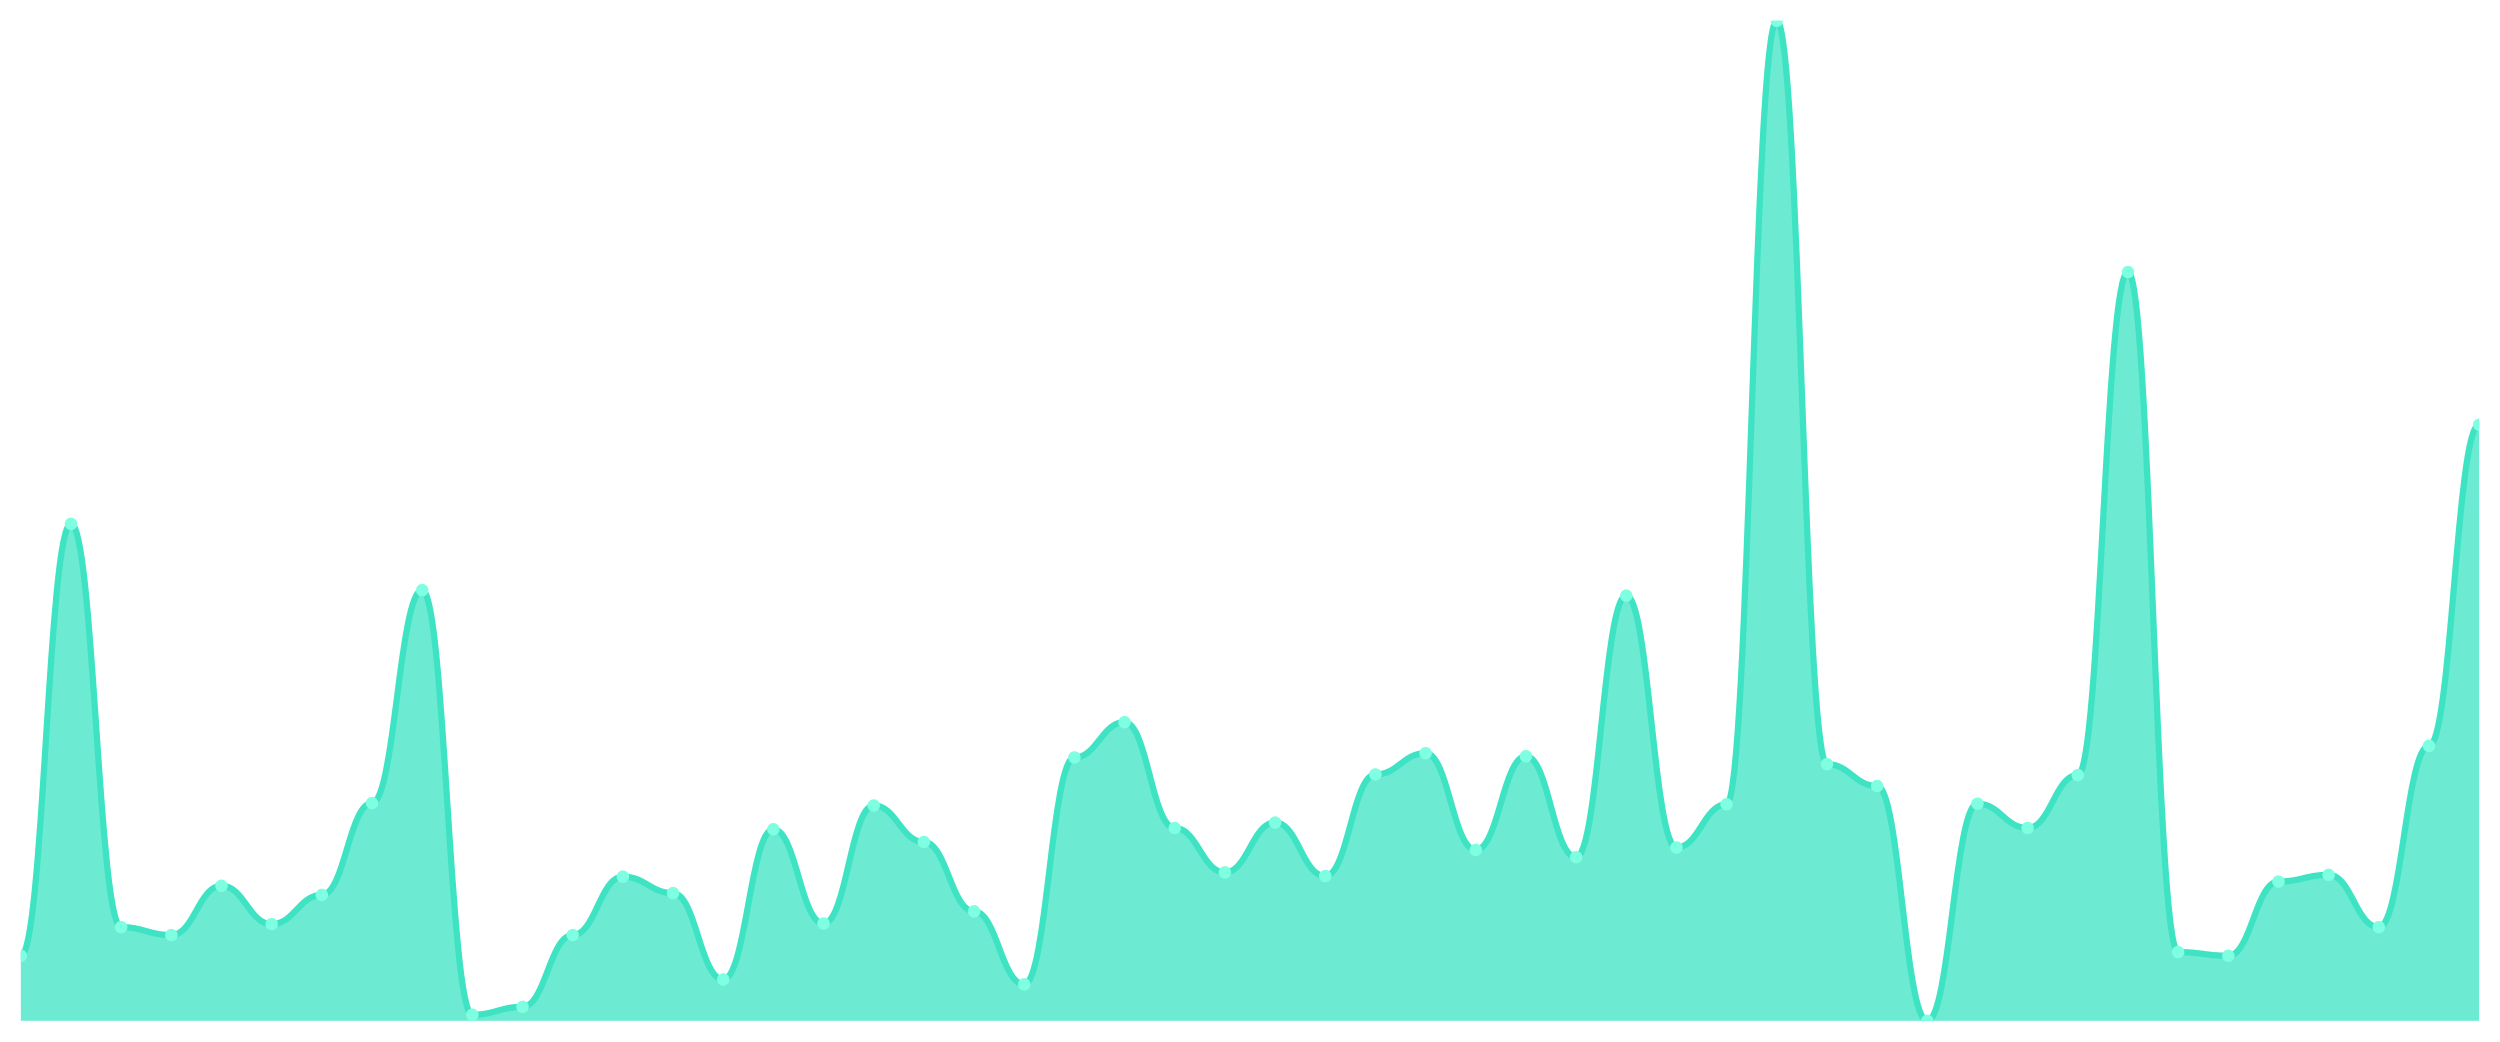
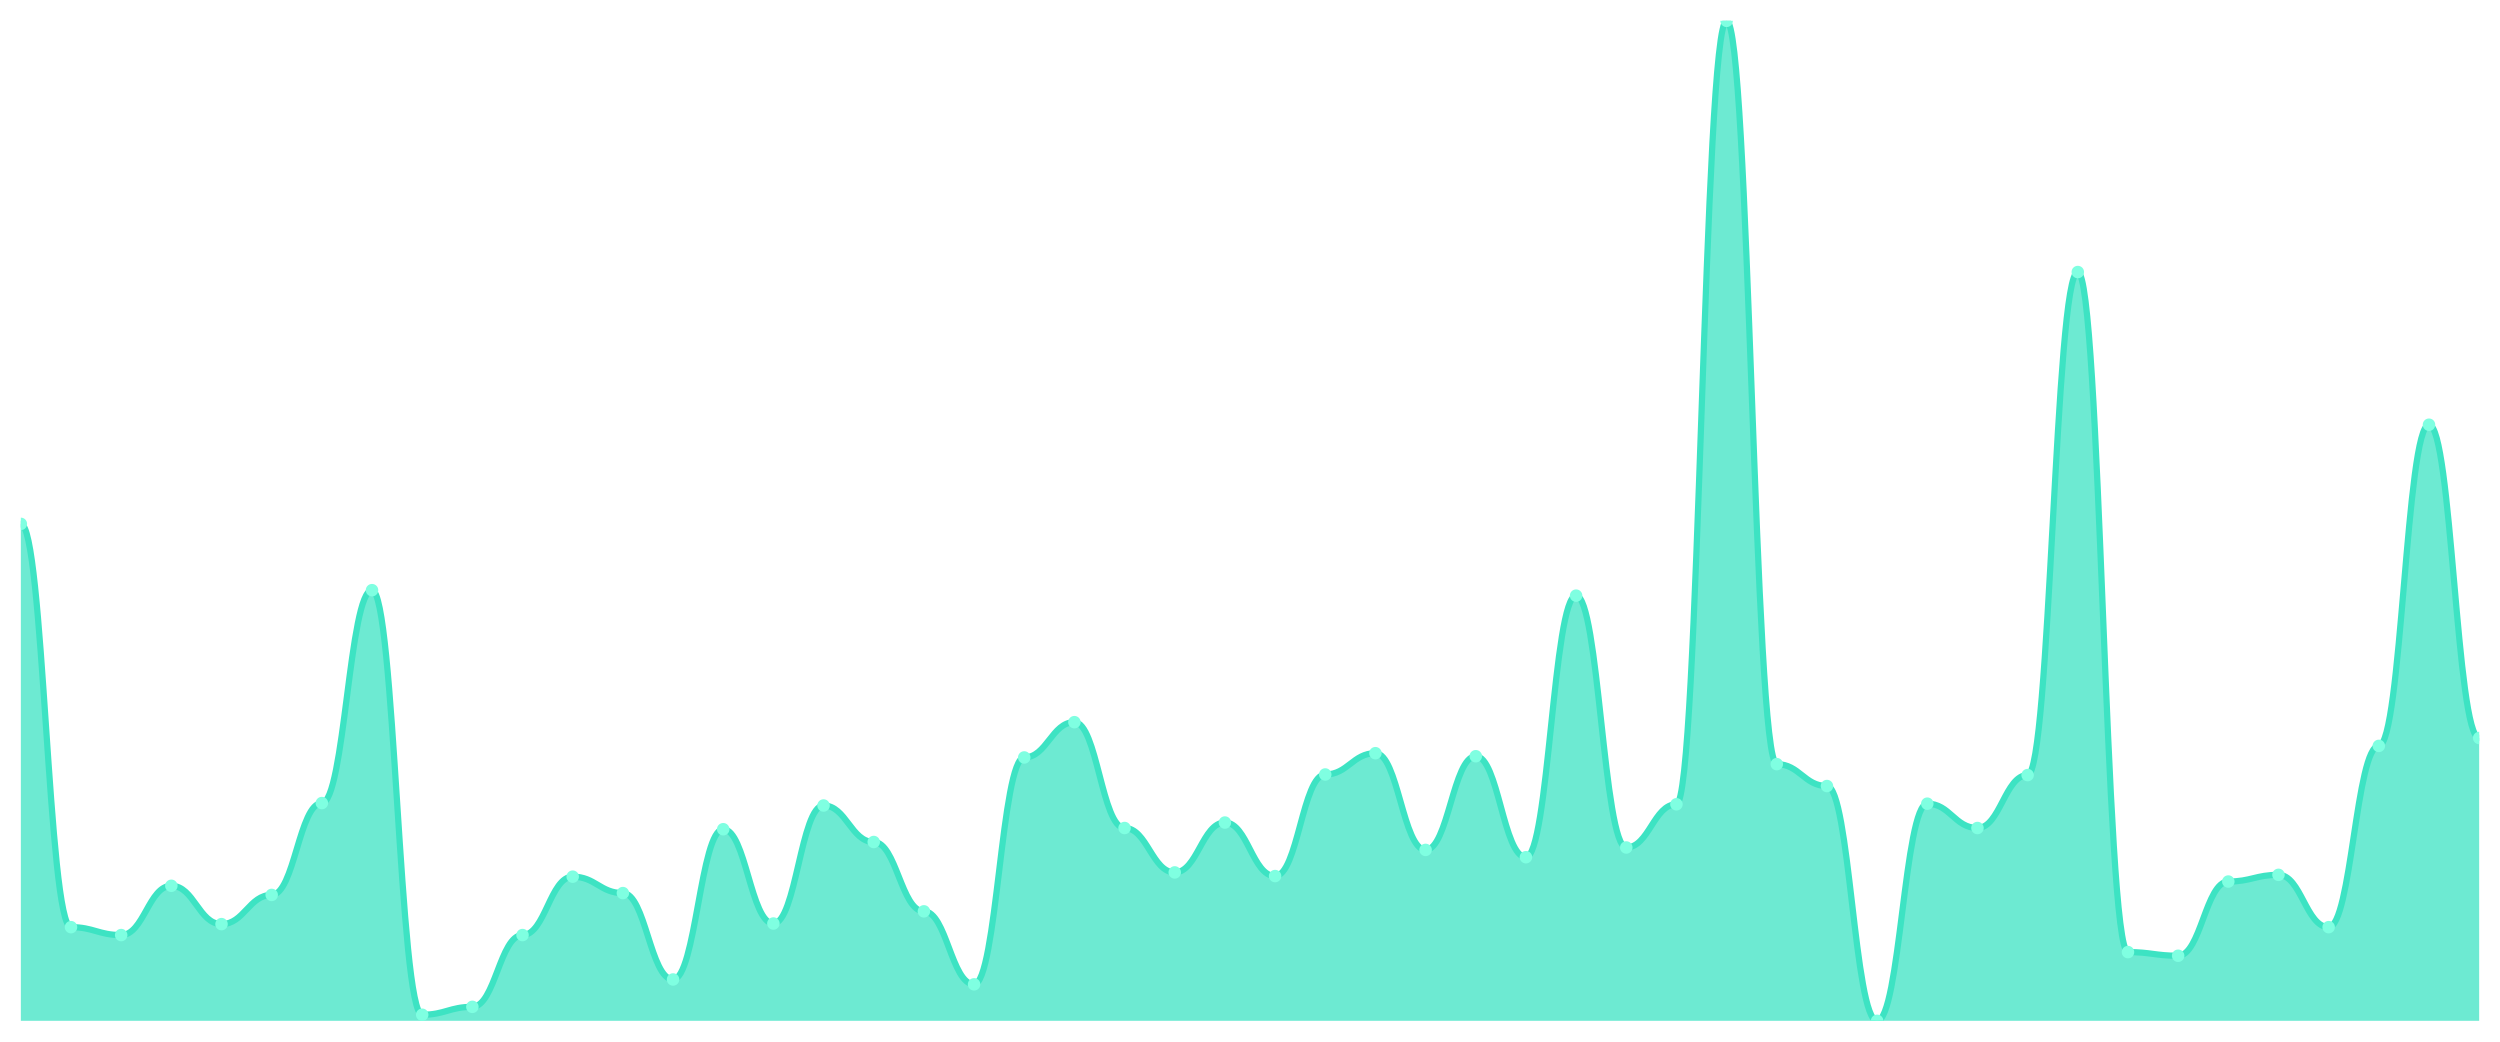
<svg xmlns="http://www.w3.org/2000/svg" viewBox="0 0 1200 500" width="1200" height="500">
  <defs>
    <clipPath id="c">
      <rect x="10" y="10" width="1180" height="480" />
    </clipPath>
  </defs>
  <rect width="1200" height="500" fill="none" />
  <g clip-path="url(#c)">
-     <path d="M 10,490 L 10,458.759 C 20.837,458.759 23.245,251.46 34.082,251.46 C 44.918,251.46 47.327,445.036 58.163,445.036 C 69,445.036 71.408,448.832 82.245,448.832 C 93.082,448.832 95.49,425.182 106.327,425.182 C 117.163,425.182 119.571,443.577 130.408,443.577 C 141.245,443.577 143.653,429.562 154.49,429.562 C 165.327,429.562 167.735,385.474 178.571,385.474 C 189.408,385.474 191.816,283.285 202.653,283.285 C 213.49,283.285 215.898,487.08 226.735,487.08 C 237.571,487.08 239.98,483.285 250.816,483.285 C 261.653,483.285 264.061,448.832 274.898,448.832 C 285.735,448.832 288.143,420.803 298.98,420.803 C 309.816,420.803 312.224,428.686 323.061,428.686 C 333.898,428.686 336.306,470.146 347.143,470.146 C 357.98,470.146 360.388,398.029 371.224,398.029 C 382.061,398.029 384.469,443.285 395.306,443.285 C 406.143,443.285 408.551,386.642 419.388,386.642 C 430.224,386.642 432.633,404.161 443.469,404.161 C 454.306,404.161 456.714,437.445 467.551,437.445 C 478.388,437.445 480.796,472.482 491.633,472.482 C 502.469,472.482 504.878,363.577 515.714,363.577 C 526.551,363.577 528.959,346.642 539.796,346.642 C 550.633,346.642 553.041,397.445 563.878,397.445 C 574.714,397.445 577.122,418.759 587.959,418.759 C 598.796,418.759 601.204,394.818 612.041,394.818 C 622.878,394.818 625.286,420.511 636.122,420.511 C 646.959,420.511 649.367,371.752 660.204,371.752 C 671.041,371.752 673.449,361.533 684.286,361.533 C 695.122,361.533 697.531,407.956 708.367,407.956 C 719.204,407.956 721.612,362.993 732.449,362.993 C 743.286,362.993 745.694,411.46 756.531,411.46 C 767.367,411.46 769.776,285.912 780.612,285.912 C 791.449,285.912 793.857,406.788 804.694,406.788 C 815.531,406.788 817.939,386.058 828.776,386.058 C 839.612,386.058 842.02,10 852.857,10 C 863.694,10 866.102,366.788 876.939,366.788 C 887.776,366.788 890.184,377.299 901.02,377.299 C 911.857,377.299 914.265,490 925.102,490 C 935.939,490 938.347,385.766 949.184,385.766 C 960.02,385.766 962.429,397.445 973.265,397.445 C 984.102,397.445 986.51,372.044 997.347,372.044 C 1008.184,372.044 1010.592,130.584 1021.429,130.584 C 1032.265,130.584 1034.673,457.007 1045.51,457.007 C 1056.347,457.007 1058.755,458.759 1069.592,458.759 C 1080.429,458.759 1082.837,423.139 1093.673,423.139 C 1104.51,423.139 1106.918,419.927 1117.755,419.927 C 1128.592,419.927 1131,445.036 1141.837,445.036 C 1152.673,445.036 1155.082,358.029 1165.918,358.029 C 1176.755,358.029 1179.163,203.869 1190,203.869 L 1190,490 Z" fill="rgba(61,227,195,0.75)" />
-     <path d="M 10,458.759 C 20.837,458.759 23.245,251.46 34.082,251.46 C 44.918,251.46 47.327,445.036 58.163,445.036 C 69,445.036 71.408,448.832 82.245,448.832 C 93.082,448.832 95.49,425.182 106.327,425.182 C 117.163,425.182 119.571,443.577 130.408,443.577 C 141.245,443.577 143.653,429.562 154.49,429.562 C 165.327,429.562 167.735,385.474 178.571,385.474 C 189.408,385.474 191.816,283.285 202.653,283.285 C 213.49,283.285 215.898,487.08 226.735,487.08 C 237.571,487.08 239.98,483.285 250.816,483.285 C 261.653,483.285 264.061,448.832 274.898,448.832 C 285.735,448.832 288.143,420.803 298.98,420.803 C 309.816,420.803 312.224,428.686 323.061,428.686 C 333.898,428.686 336.306,470.146 347.143,470.146 C 357.98,470.146 360.388,398.029 371.224,398.029 C 382.061,398.029 384.469,443.285 395.306,443.285 C 406.143,443.285 408.551,386.642 419.388,386.642 C 430.224,386.642 432.633,404.161 443.469,404.161 C 454.306,404.161 456.714,437.445 467.551,437.445 C 478.388,437.445 480.796,472.482 491.633,472.482 C 502.469,472.482 504.878,363.577 515.714,363.577 C 526.551,363.577 528.959,346.642 539.796,346.642 C 550.633,346.642 553.041,397.445 563.878,397.445 C 574.714,397.445 577.122,418.759 587.959,418.759 C 598.796,418.759 601.204,394.818 612.041,394.818 C 622.878,394.818 625.286,420.511 636.122,420.511 C 646.959,420.511 649.367,371.752 660.204,371.752 C 671.041,371.752 673.449,361.533 684.286,361.533 C 695.122,361.533 697.531,407.956 708.367,407.956 C 719.204,407.956 721.612,362.993 732.449,362.993 C 743.286,362.993 745.694,411.46 756.531,411.46 C 767.367,411.46 769.776,285.912 780.612,285.912 C 791.449,285.912 793.857,406.788 804.694,406.788 C 815.531,406.788 817.939,386.058 828.776,386.058 C 839.612,386.058 842.02,10 852.857,10 C 863.694,10 866.102,366.788 876.939,366.788 C 887.776,366.788 890.184,377.299 901.02,377.299 C 911.857,377.299 914.265,490 925.102,490 C 935.939,490 938.347,385.766 949.184,385.766 C 960.02,385.766 962.429,397.445 973.265,397.445 C 984.102,397.445 986.51,372.044 997.347,372.044 C 1008.184,372.044 1010.592,130.584 1021.429,130.584 C 1032.265,130.584 1034.673,457.007 1045.51,457.007 C 1056.347,457.007 1058.755,458.759 1069.592,458.759 C 1080.429,458.759 1082.837,423.139 1093.673,423.139 C 1104.51,423.139 1106.918,419.927 1117.755,419.927 C 1128.592,419.927 1131,445.036 1141.837,445.036 C 1152.673,445.036 1155.082,358.029 1165.918,358.029 C 1176.755,358.029 1179.163,203.869 1190,203.869" fill="none" stroke="#3de3c3" stroke-width="3" stroke-linecap="round" stroke-linejoin="round" />
-     <circle cx="10" cy="458.759" r="3" fill="#7fffe1" />
-     <circle cx="34.082" cy="251.46" r="3" fill="#7fffe1" />
-     <circle cx="58.163" cy="445.036" r="3" fill="#7fffe1" />
-     <circle cx="82.245" cy="448.832" r="3" fill="#7fffe1" />
-     <circle cx="106.327" cy="425.182" r="3" fill="#7fffe1" />
-     <circle cx="130.408" cy="443.577" r="3" fill="#7fffe1" />
-     <circle cx="154.49" cy="429.562" r="3" fill="#7fffe1" />
-     <circle cx="178.571" cy="385.474" r="3" fill="#7fffe1" />
-     <circle cx="202.653" cy="283.285" r="3" fill="#7fffe1" />
-     <circle cx="226.735" cy="487.08" r="3" fill="#7fffe1" />
-     <circle cx="250.816" cy="483.285" r="3" fill="#7fffe1" />
-     <circle cx="274.898" cy="448.832" r="3" fill="#7fffe1" />
-     <circle cx="298.98" cy="420.803" r="3" fill="#7fffe1" />
-     <circle cx="323.061" cy="428.686" r="3" fill="#7fffe1" />
-     <circle cx="347.143" cy="470.146" r="3" fill="#7fffe1" />
-     <circle cx="371.224" cy="398.029" r="3" fill="#7fffe1" />
-     <circle cx="395.306" cy="443.285" r="3" fill="#7fffe1" />
-     <circle cx="419.388" cy="386.642" r="3" fill="#7fffe1" />
-     <circle cx="443.469" cy="404.161" r="3" fill="#7fffe1" />
-     <circle cx="467.551" cy="437.445" r="3" fill="#7fffe1" />
-     <circle cx="491.633" cy="472.482" r="3" fill="#7fffe1" />
-     <circle cx="515.714" cy="363.577" r="3" fill="#7fffe1" />
-     <circle cx="539.796" cy="346.642" r="3" fill="#7fffe1" />
-     <circle cx="563.878" cy="397.445" r="3" fill="#7fffe1" />
-     <circle cx="587.959" cy="418.759" r="3" fill="#7fffe1" />
-     <circle cx="612.041" cy="394.818" r="3" fill="#7fffe1" />
-     <circle cx="636.122" cy="420.511" r="3" fill="#7fffe1" />
-     <circle cx="660.204" cy="371.752" r="3" fill="#7fffe1" />
-     <circle cx="684.286" cy="361.533" r="3" fill="#7fffe1" />
-     <circle cx="708.367" cy="407.956" r="3" fill="#7fffe1" />
-     <circle cx="732.449" cy="362.993" r="3" fill="#7fffe1" />
-     <circle cx="756.531" cy="411.46" r="3" fill="#7fffe1" />
-     <circle cx="780.612" cy="285.912" r="3" fill="#7fffe1" />
-     <circle cx="804.694" cy="406.788" r="3" fill="#7fffe1" />
-     <circle cx="828.776" cy="386.058" r="3" fill="#7fffe1" />
-     <circle cx="852.857" cy="10" r="3" fill="#7fffe1" />
-     <circle cx="876.939" cy="366.788" r="3" fill="#7fffe1" />
-     <circle cx="901.02" cy="377.299" r="3" fill="#7fffe1" />
-     <circle cx="925.102" cy="490" r="3" fill="#7fffe1" />
-     <circle cx="949.184" cy="385.766" r="3" fill="#7fffe1" />
-     <circle cx="973.265" cy="397.445" r="3" fill="#7fffe1" />
-     <circle cx="997.347" cy="372.044" r="3" fill="#7fffe1" />
-     <circle cx="1021.429" cy="130.584" r="3" fill="#7fffe1" />
-     <circle cx="1045.51" cy="457.007" r="3" fill="#7fffe1" />
-     <circle cx="1069.592" cy="458.759" r="3" fill="#7fffe1" />
-     <circle cx="1093.673" cy="423.139" r="3" fill="#7fffe1" />
-     <circle cx="1117.755" cy="419.927" r="3" fill="#7fffe1" />
-     <circle cx="1141.837" cy="445.036" r="3" fill="#7fffe1" />
-     <circle cx="1165.918" cy="358.029" r="3" fill="#7fffe1" />
-     <circle cx="1190" cy="203.869" r="3" fill="#7fffe1" />
+     <path d="M 10,490 L 10,251.46 C 20.837,251.46 23.245,445.036 34.082,445.036 C 44.918,445.036 47.327,448.832 58.163,448.832 C 69,448.832 71.408,425.182 82.245,425.182 C 93.082,425.182 95.49,443.577 106.327,443.577 C 117.163,443.577 119.571,429.562 130.408,429.562 C 141.245,429.562 143.653,385.474 154.49,385.474 C 165.327,385.474 167.735,283.285 178.571,283.285 C 189.408,283.285 191.816,487.08 202.653,487.08 C 213.49,487.08 215.898,483.285 226.735,483.285 C 237.571,483.285 239.98,448.832 250.816,448.832 C 261.653,448.832 264.061,420.803 274.898,420.803 C 285.735,420.803 288.143,428.686 298.98,428.686 C 309.816,428.686 312.224,470.146 323.061,470.146 C 333.898,470.146 336.306,398.029 347.143,398.029 C 357.98,398.029 360.388,443.285 371.224,443.285 C 382.061,443.285 384.469,386.642 395.306,386.642 C 406.143,386.642 408.551,404.161 419.388,404.161 C 430.224,404.161 432.633,437.445 443.469,437.445 C 454.306,437.445 456.714,472.482 467.551,472.482 C 478.388,472.482 480.796,363.577 491.633,363.577 C 502.469,363.577 504.878,346.642 515.714,346.642 C 526.551,346.642 528.959,397.445 539.796,397.445 C 550.633,397.445 553.041,418.759 563.878,418.759 C 574.714,418.759 577.122,394.818 587.959,394.818 C 598.796,394.818 601.204,420.511 612.041,420.511 C 622.878,420.511 625.286,371.752 636.122,371.752 C 646.959,371.752 649.367,361.533 660.204,361.533 C 671.041,361.533 673.449,407.956 684.286,407.956 C 695.122,407.956 697.531,362.993 708.367,362.993 C 719.204,362.993 721.612,411.46 732.449,411.46 C 743.286,411.46 745.694,285.912 756.531,285.912 C 767.367,285.912 769.776,406.788 780.612,406.788 C 791.449,406.788 793.857,386.058 804.694,386.058 C 815.531,386.058 817.939,10 828.776,10 C 839.612,10 842.02,366.788 852.857,366.788 C 863.694,366.788 866.102,377.299 876.939,377.299 C 887.776,377.299 890.184,490 901.02,490 C 911.857,490 914.265,385.766 925.102,385.766 C 935.939,385.766 938.347,397.445 949.184,397.445 C 960.02,397.445 962.429,372.044 973.265,372.044 C 984.102,372.044 986.51,130.584 997.347,130.584 C 1008.184,130.584 1010.592,457.007 1021.429,457.007 C 1032.265,457.007 1034.673,458.759 1045.51,458.759 C 1056.347,458.759 1058.755,423.139 1069.592,423.139 C 1080.429,423.139 1082.837,419.927 1093.673,419.927 C 1104.51,419.927 1106.918,445.036 1117.755,445.036 C 1128.592,445.036 1131,358.029 1141.837,358.029 C 1152.673,358.029 1155.082,203.869 1165.918,203.869 C 1176.755,203.869 1179.163,354.234 1190,354.234 L 1190,490 Z" fill="rgba(61,227,195,0.75)" />
+     <path d="M 10,251.46 C 20.837,251.46 23.245,445.036 34.082,445.036 C 44.918,445.036 47.327,448.832 58.163,448.832 C 69,448.832 71.408,425.182 82.245,425.182 C 93.082,425.182 95.49,443.577 106.327,443.577 C 117.163,443.577 119.571,429.562 130.408,429.562 C 141.245,429.562 143.653,385.474 154.49,385.474 C 165.327,385.474 167.735,283.285 178.571,283.285 C 189.408,283.285 191.816,487.08 202.653,487.08 C 213.49,487.08 215.898,483.285 226.735,483.285 C 237.571,483.285 239.98,448.832 250.816,448.832 C 261.653,448.832 264.061,420.803 274.898,420.803 C 285.735,420.803 288.143,428.686 298.98,428.686 C 309.816,428.686 312.224,470.146 323.061,470.146 C 333.898,470.146 336.306,398.029 347.143,398.029 C 357.98,398.029 360.388,443.285 371.224,443.285 C 382.061,443.285 384.469,386.642 395.306,386.642 C 406.143,386.642 408.551,404.161 419.388,404.161 C 430.224,404.161 432.633,437.445 443.469,437.445 C 454.306,437.445 456.714,472.482 467.551,472.482 C 478.388,472.482 480.796,363.577 491.633,363.577 C 502.469,363.577 504.878,346.642 515.714,346.642 C 526.551,346.642 528.959,397.445 539.796,397.445 C 550.633,397.445 553.041,418.759 563.878,418.759 C 574.714,418.759 577.122,394.818 587.959,394.818 C 598.796,394.818 601.204,420.511 612.041,420.511 C 622.878,420.511 625.286,371.752 636.122,371.752 C 646.959,371.752 649.367,361.533 660.204,361.533 C 671.041,361.533 673.449,407.956 684.286,407.956 C 695.122,407.956 697.531,362.993 708.367,362.993 C 719.204,362.993 721.612,411.46 732.449,411.46 C 743.286,411.46 745.694,285.912 756.531,285.912 C 767.367,285.912 769.776,406.788 780.612,406.788 C 791.449,406.788 793.857,386.058 804.694,386.058 C 815.531,386.058 817.939,10 828.776,10 C 839.612,10 842.02,366.788 852.857,366.788 C 863.694,366.788 866.102,377.299 876.939,377.299 C 887.776,377.299 890.184,490 901.02,490 C 911.857,490 914.265,385.766 925.102,385.766 C 935.939,385.766 938.347,397.445 949.184,397.445 C 960.02,397.445 962.429,372.044 973.265,372.044 C 984.102,372.044 986.51,130.584 997.347,130.584 C 1008.184,130.584 1010.592,457.007 1021.429,457.007 C 1032.265,457.007 1034.673,458.759 1045.51,458.759 C 1056.347,458.759 1058.755,423.139 1069.592,423.139 C 1080.429,423.139 1082.837,419.927 1093.673,419.927 C 1104.51,419.927 1106.918,445.036 1117.755,445.036 C 1128.592,445.036 1131,358.029 1141.837,358.029 C 1152.673,358.029 1155.082,203.869 1165.918,203.869 C 1176.755,203.869 1179.163,354.234 1190,354.234" fill="none" stroke="#3de3c3" stroke-width="3" stroke-linecap="round" stroke-linejoin="round" />
+     <circle cx="10" cy="251.46" r="3" fill="#7fffe1" />
+     <circle cx="34.082" cy="445.036" r="3" fill="#7fffe1" />
+     <circle cx="58.163" cy="448.832" r="3" fill="#7fffe1" />
+     <circle cx="82.245" cy="425.182" r="3" fill="#7fffe1" />
+     <circle cx="106.327" cy="443.577" r="3" fill="#7fffe1" />
+     <circle cx="130.408" cy="429.562" r="3" fill="#7fffe1" />
+     <circle cx="154.49" cy="385.474" r="3" fill="#7fffe1" />
+     <circle cx="178.571" cy="283.285" r="3" fill="#7fffe1" />
+     <circle cx="202.653" cy="487.08" r="3" fill="#7fffe1" />
+     <circle cx="226.735" cy="483.285" r="3" fill="#7fffe1" />
+     <circle cx="250.816" cy="448.832" r="3" fill="#7fffe1" />
+     <circle cx="274.898" cy="420.803" r="3" fill="#7fffe1" />
+     <circle cx="298.98" cy="428.686" r="3" fill="#7fffe1" />
+     <circle cx="323.061" cy="470.146" r="3" fill="#7fffe1" />
+     <circle cx="347.143" cy="398.029" r="3" fill="#7fffe1" />
+     <circle cx="371.224" cy="443.285" r="3" fill="#7fffe1" />
+     <circle cx="395.306" cy="386.642" r="3" fill="#7fffe1" />
+     <circle cx="419.388" cy="404.161" r="3" fill="#7fffe1" />
+     <circle cx="443.469" cy="437.445" r="3" fill="#7fffe1" />
+     <circle cx="467.551" cy="472.482" r="3" fill="#7fffe1" />
+     <circle cx="491.633" cy="363.577" r="3" fill="#7fffe1" />
+     <circle cx="515.714" cy="346.642" r="3" fill="#7fffe1" />
+     <circle cx="539.796" cy="397.445" r="3" fill="#7fffe1" />
+     <circle cx="563.878" cy="418.759" r="3" fill="#7fffe1" />
+     <circle cx="587.959" cy="394.818" r="3" fill="#7fffe1" />
+     <circle cx="612.041" cy="420.511" r="3" fill="#7fffe1" />
+     <circle cx="636.122" cy="371.752" r="3" fill="#7fffe1" />
+     <circle cx="660.204" cy="361.533" r="3" fill="#7fffe1" />
+     <circle cx="684.286" cy="407.956" r="3" fill="#7fffe1" />
+     <circle cx="708.367" cy="362.993" r="3" fill="#7fffe1" />
+     <circle cx="732.449" cy="411.46" r="3" fill="#7fffe1" />
+     <circle cx="756.531" cy="285.912" r="3" fill="#7fffe1" />
+     <circle cx="780.612" cy="406.788" r="3" fill="#7fffe1" />
+     <circle cx="804.694" cy="386.058" r="3" fill="#7fffe1" />
+     <circle cx="828.776" cy="10" r="3" fill="#7fffe1" />
+     <circle cx="852.857" cy="366.788" r="3" fill="#7fffe1" />
+     <circle cx="876.939" cy="377.299" r="3" fill="#7fffe1" />
+     <circle cx="901.02" cy="490" r="3" fill="#7fffe1" />
+     <circle cx="925.102" cy="385.766" r="3" fill="#7fffe1" />
+     <circle cx="949.184" cy="397.445" r="3" fill="#7fffe1" />
+     <circle cx="973.265" cy="372.044" r="3" fill="#7fffe1" />
+     <circle cx="997.347" cy="130.584" r="3" fill="#7fffe1" />
+     <circle cx="1021.429" cy="457.007" r="3" fill="#7fffe1" />
+     <circle cx="1045.51" cy="458.759" r="3" fill="#7fffe1" />
+     <circle cx="1069.592" cy="423.139" r="3" fill="#7fffe1" />
+     <circle cx="1093.673" cy="419.927" r="3" fill="#7fffe1" />
+     <circle cx="1117.755" cy="445.036" r="3" fill="#7fffe1" />
+     <circle cx="1141.837" cy="358.029" r="3" fill="#7fffe1" />
+     <circle cx="1165.918" cy="203.869" r="3" fill="#7fffe1" />
+     <circle cx="1190" cy="354.234" r="3" fill="#7fffe1" />
  </g>
</svg>
